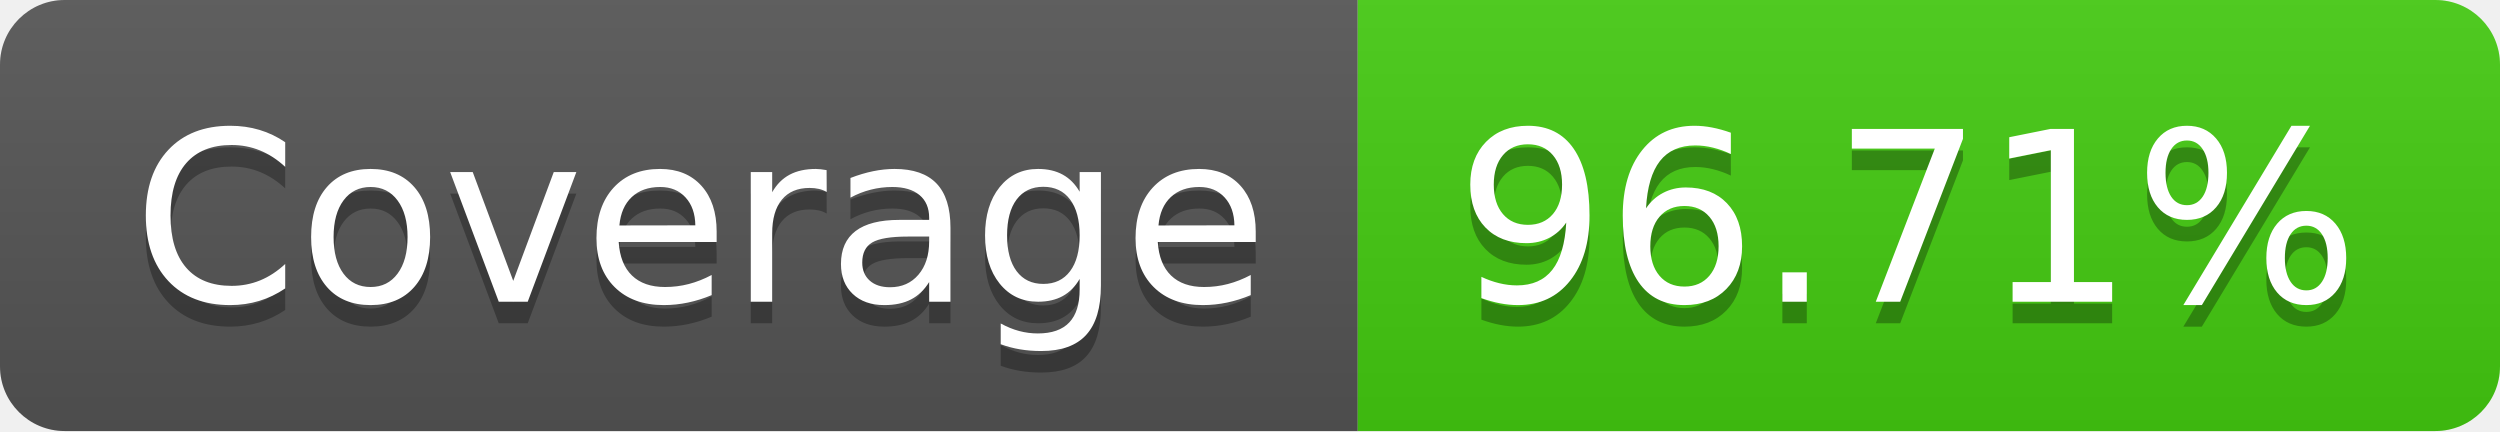
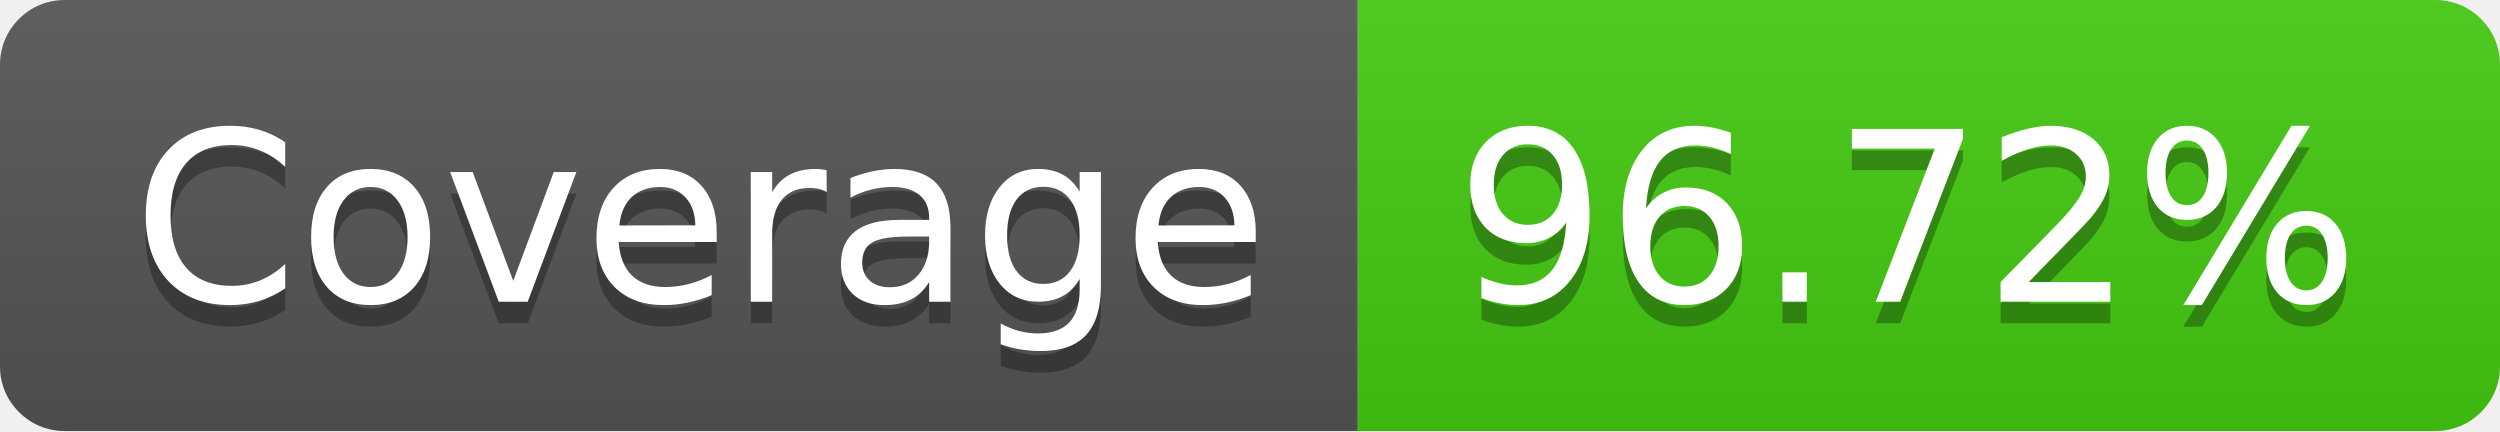
- <svg xmlns="http://www.w3.org/2000/svg" width="116" height="20" role="img" aria-label="Coverage: 96.71%">
+ <svg xmlns="http://www.w3.org/2000/svg" width="116" height="20" role="img" aria-label="Coverage: 96.72%">
  <linearGradient id="s" x2="0" y2="100%">
    <stop offset="0" stop-color="#bbb" stop-opacity=".1" />
    <stop offset="1" stop-opacity=".1" />
  </linearGradient>
  <clipPath id="r">
    <rect width="116" height="20" rx="3" fill="#fff" />
  </clipPath>
  <g clip-path="url(#r)">
    <rect width="63" height="20" fill="#555" />
    <rect x="63" width="53" height="20" fill="#4c1" />
    <rect width="116" height="20" fill="url(#s)" />
  </g>
  <g fill="#fff" text-anchor="middle" font-family="Verdana,Geneva,DejaVu Sans,sans-serif" text-rendering="geometricPrecision" font-size="110">
    <text aria-hidden="true" x="325" y="150" fill="#010101" fill-opacity=".3" transform="scale(.1)" textLength="530">Coverage</text>
    <text x="325" y="140" transform="scale(.1)" fill="#fff" textLength="530">Coverage</text>
-     <text aria-hidden="true" x="885" y="150" fill="#010101" fill-opacity=".3" transform="scale(.1)" textLength="430">96.71%</text>
-     <text x="885" y="140" transform="scale(.1)" fill="#fff" textLength="430">96.71%</text>
+     <text aria-hidden="true" x="885" y="150" fill="#010101" fill-opacity=".3" transform="scale(.1)" textLength="430">96.72%</text>
+     <text x="885" y="140" transform="scale(.1)" fill="#fff" textLength="430">96.72%</text>
  </g>
</svg>
